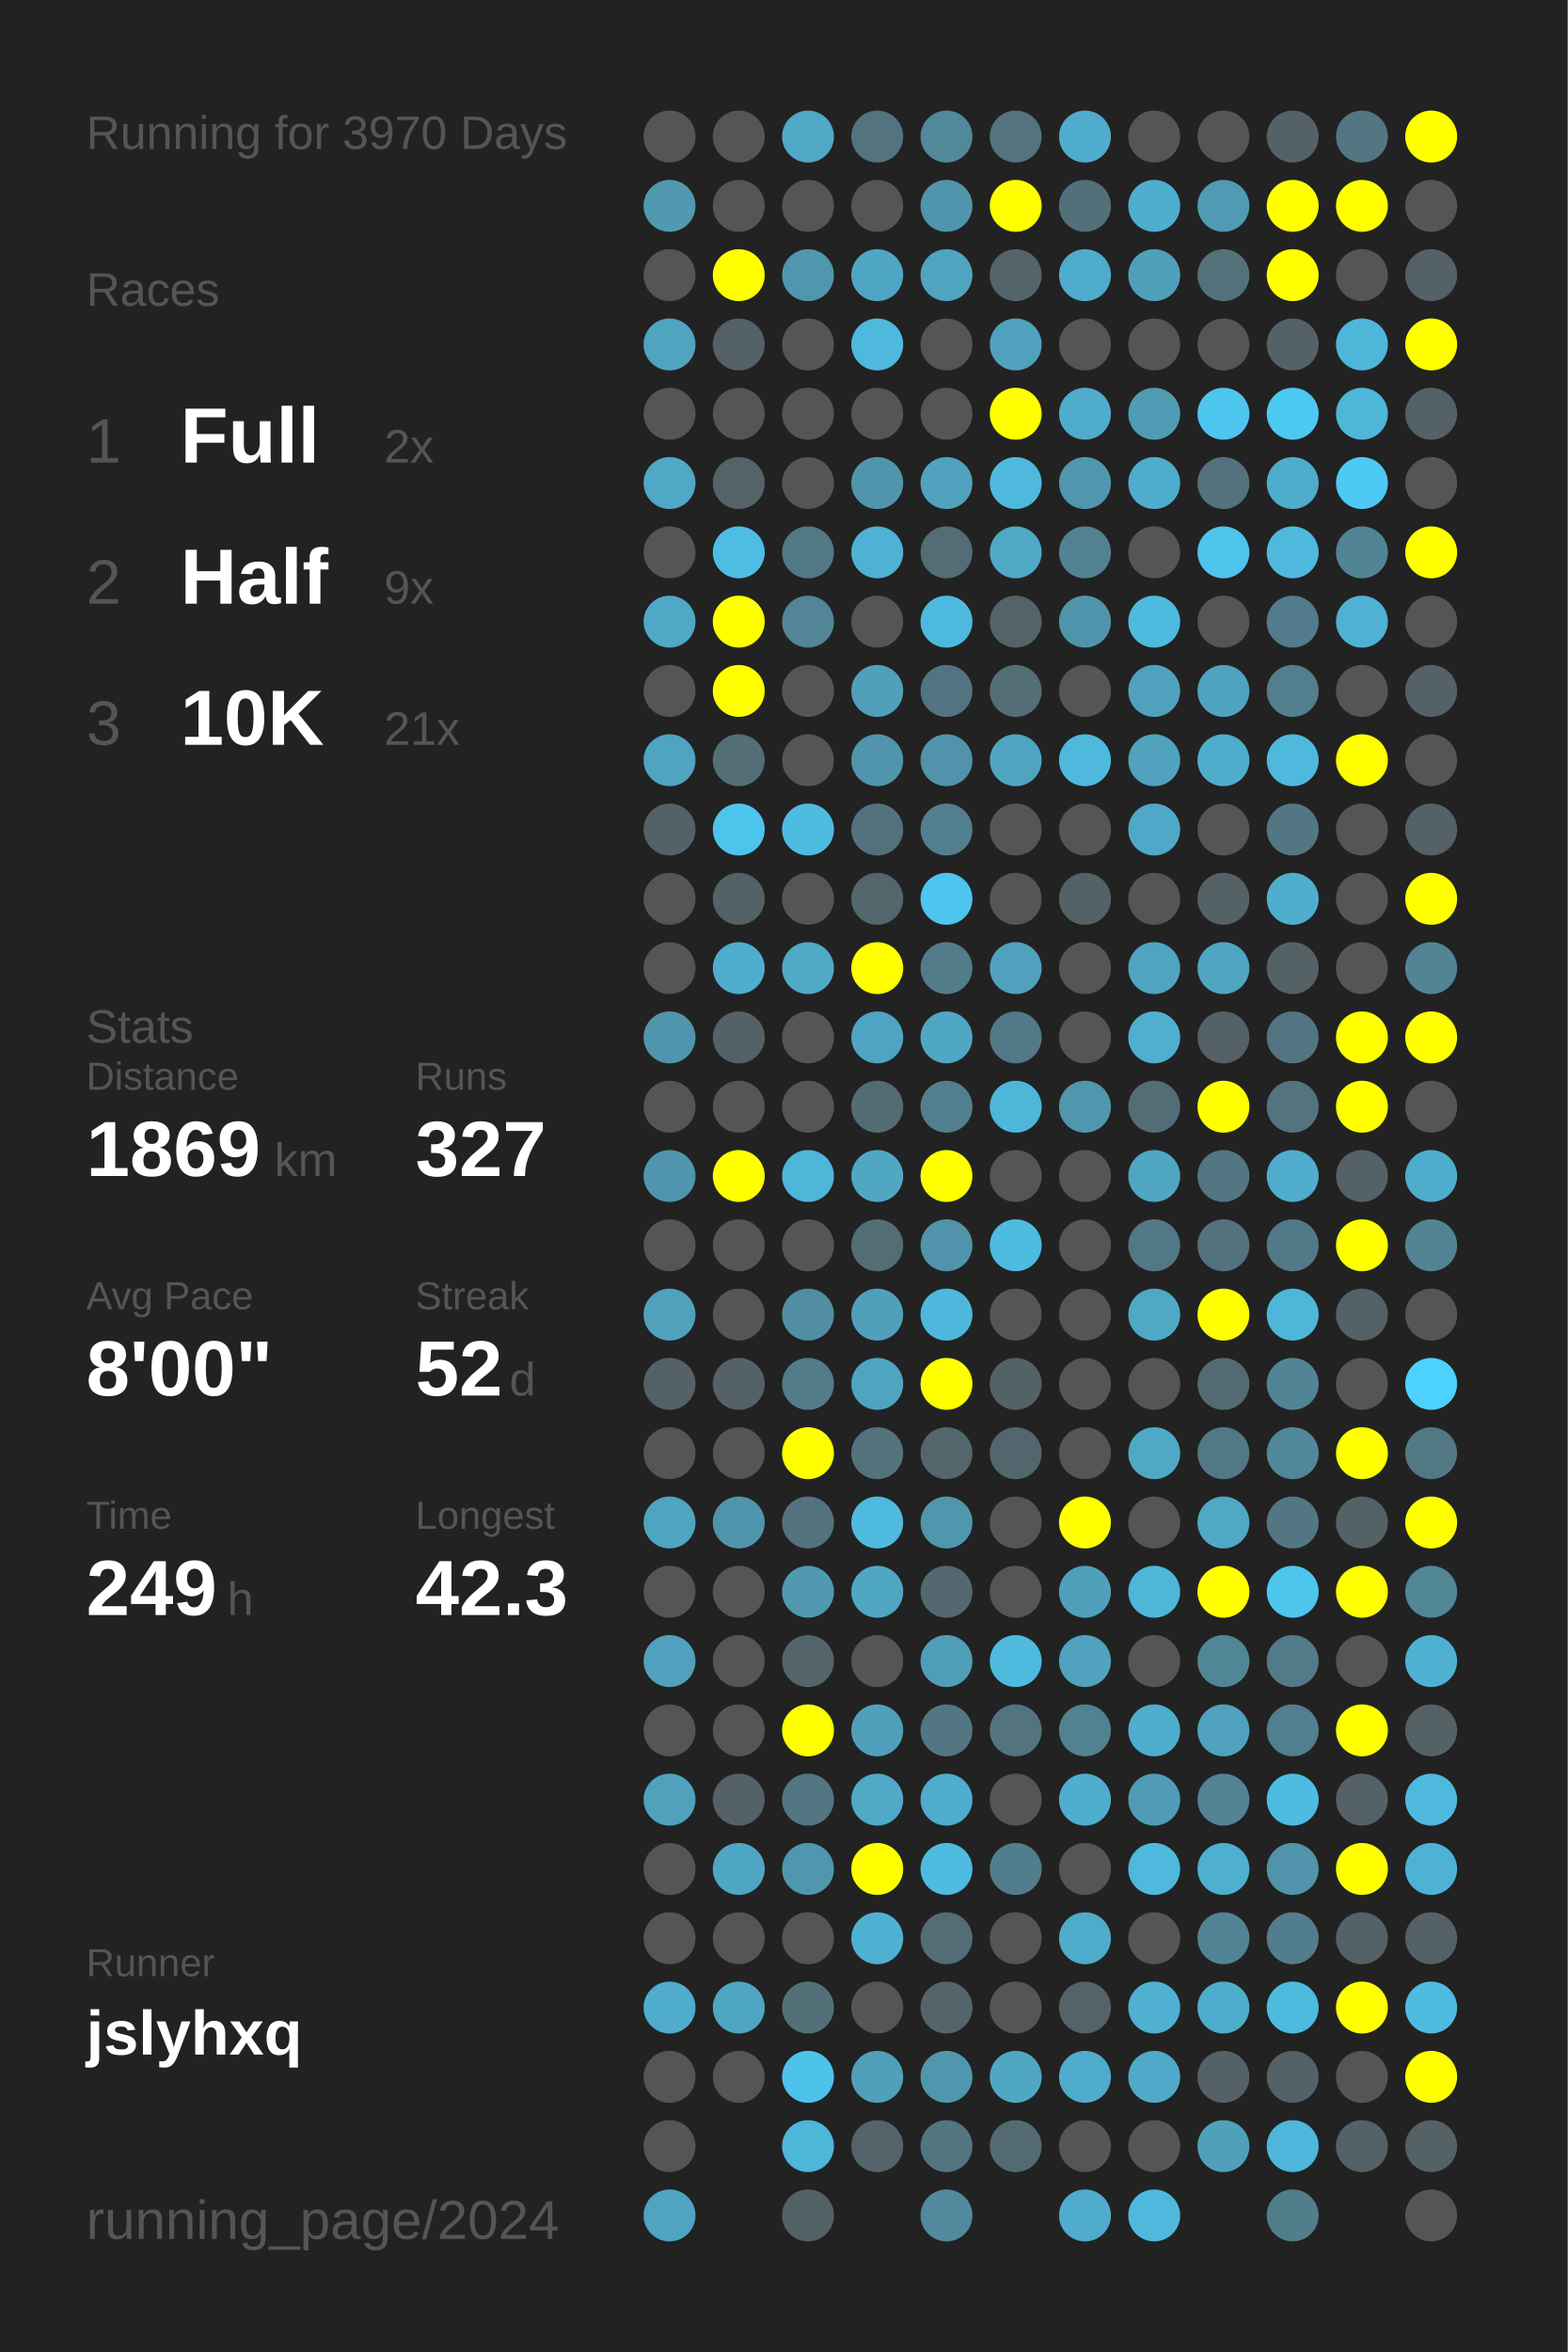
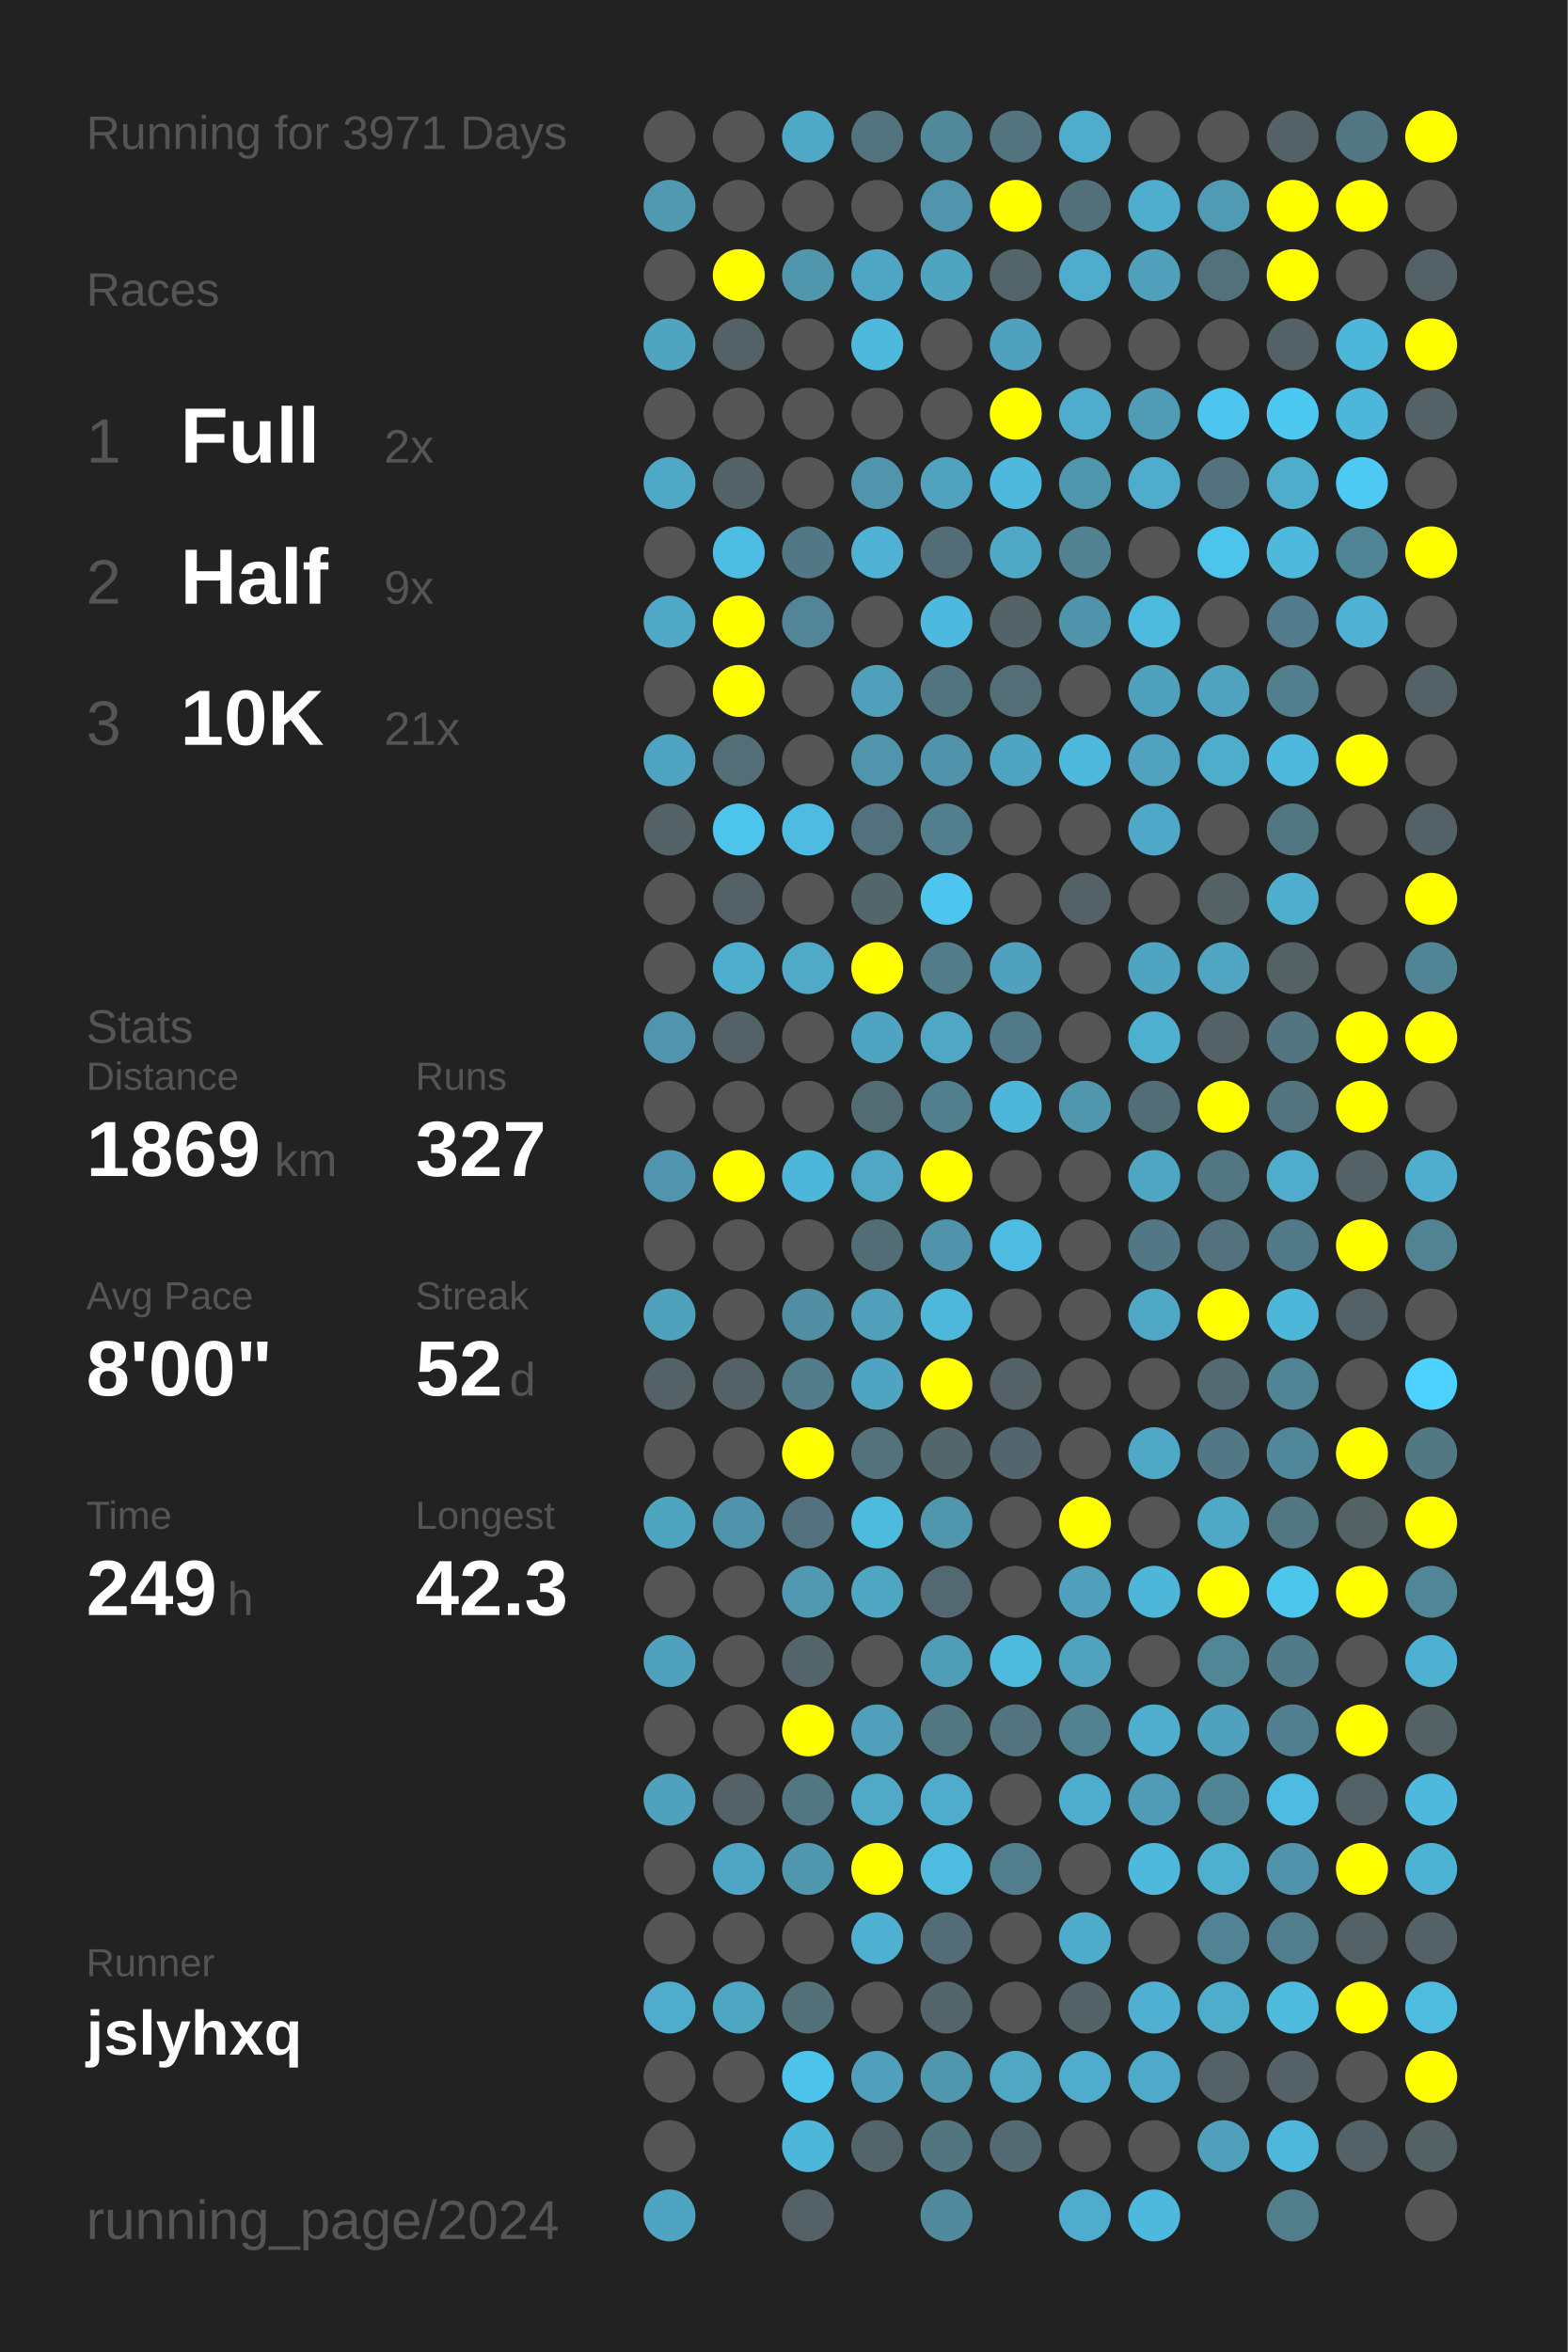
<svg xmlns="http://www.w3.org/2000/svg" baseProfile="full" height="300mm" version="1.1" viewBox="0,0,200,300" width="200mm">
  <defs />
  <rect fill="#222222" height="300" width="200" x="0" y="0" />
-   <text fill="#555555" style="font-size:6px; font-family:Arial;" x="11" y="19">Running for 3970 Days</text>
+   <text fill="#555555" style="font-size:6px; font-family:Arial;" x="11" y="19">Running for 3971 Days</text>
  <text fill="#555555" style="font-size:6px; font-family:Arial;" x="11" y="39">Races</text>
  <text fill="#555555" style="font-size:8px; font-family:Arial;" x="11" y="59">1</text>
  <text fill="#FFFFFF" style="font-size:10px; font-family:Arial; font-weight:bold;" x="23" y="59">Full</text>
  <text fill="#555555" style="font-size:6px; font-family:Arial;" x="49" y="59">2x</text>
  <text fill="#555555" style="font-size:8px; font-family:Arial;" x="11" y="77">2</text>
  <text fill="#FFFFFF" style="font-size:10px; font-family:Arial; font-weight:bold;" x="23" y="77">Half</text>
  <text fill="#555555" style="font-size:6px; font-family:Arial;" x="49" y="77">9x</text>
  <text fill="#555555" style="font-size:8px; font-family:Arial;" x="11" y="95">3</text>
  <text fill="#FFFFFF" style="font-size:10px; font-family:Arial; font-weight:bold;" x="23" y="95">10K</text>
  <text fill="#555555" style="font-size:6px; font-family:Arial;" x="49" y="95">21x</text>
  <text fill="#555555" style="font-size:6px; font-family:Arial;" x="11" y="133">Stats</text>
  <text fill="#555555" style="font-size:5px; font-family:Arial;" x="11" y="139">Distance</text>
  <text fill="#FFFFFF" style="font-size:10px; font-family:Arial; font-weight:bold;" x="11" y="150">1869</text>
  <text fill="#555555" style="font-size:6px; font-family:Arial;" x="35" y="150">km</text>
  <text fill="#555555" style="font-size:5px; font-family:Arial;" x="53" y="139">Runs</text>
  <text fill="#FFFFFF" style="font-size:10px; font-family:Arial; font-weight:bold;" x="53" y="150">327</text>
  <text fill="#555555" style="font-size:5px; font-family:Arial;" x="11" y="167">Avg Pace</text>
  <text fill="#FFFFFF" style="font-size:10px; font-family:Arial; font-weight:bold;" x="11" y="178">8'00"</text>
  <text fill="#555555" style="font-size:5px; font-family:Arial;" x="53" y="167">Streak</text>
  <text fill="#FFFFFF" style="font-size:10px; font-family:Arial; font-weight:bold;" x="53" y="178">52</text>
  <text fill="#555555" style="font-size:6px; font-family:Arial;" x="65" y="178">d</text>
  <text fill="#555555" style="font-size:5px; font-family:Arial;" x="11" y="195">Time</text>
  <text fill="#FFFFFF" style="font-size:10px; font-family:Arial; font-weight:bold;" x="11" y="206">249</text>
  <text fill="#555555" style="font-size:6px; font-family:Arial;" x="29" y="206">h</text>
  <text fill="#555555" style="font-size:5px; font-family:Arial;" x="53" y="195">Longest</text>
  <text fill="#FFFFFF" style="font-size:10px; font-family:Arial; font-weight:bold;" x="53" y="206">42.3</text>
  <text fill="#555555" style="font-size:5px; font-family:Arial;" x="11" y="252.065">Runner</text>
  <text fill="#FFFFFF" style="font-size:8px; font-family:Arial; font-weight:bold;" x="11" y="262.065">jslyhxq</text>
  <text fill="#555555" style="font-size:7px; font-family:Arial;" x="11" y="285.581">running_page/2024</text>
  <circle cx="85.417" cy="17.419" fill="#555555" r="3.312" />
  <circle cx="85.417" cy="26.258" fill="#5099b1" r="3.312" />
  <circle cx="85.417" cy="35.097" fill="#555555" r="3.312" />
  <circle cx="85.417" cy="43.935" fill="#4fa4c0" r="3.312" />
  <circle cx="85.417" cy="52.774" fill="#555555" r="3.312" />
  <circle cx="85.417" cy="61.613" fill="#4fa8c6" r="3.312" />
  <circle cx="85.417" cy="70.452" fill="#555555" r="3.312" />
  <circle cx="85.417" cy="79.29" fill="#4fa8c6" r="3.312" />
  <circle cx="85.417" cy="88.129" fill="#555555" r="3.312" />
  <circle cx="85.417" cy="96.968" fill="#4fa4c1" r="3.312" />
  <circle cx="85.417" cy="105.806" fill="#546166" r="3.312" />
  <circle cx="85.417" cy="114.645" fill="#555555" r="3.312" />
  <circle cx="85.417" cy="123.484" fill="#555555" r="3.312" />
  <circle cx="85.417" cy="132.323" fill="#5095ad" r="3.312" />
  <circle cx="85.417" cy="141.161" fill="#555555" r="3.312" />
  <circle cx="85.417" cy="150" fill="#5095ad" r="3.312" />
  <circle cx="85.417" cy="158.839" fill="#555555" r="3.312" />
  <circle cx="85.417" cy="167.677" fill="#50a1bc" r="3.312" />
  <circle cx="85.417" cy="176.516" fill="#546166" r="3.312" />
  <circle cx="85.417" cy="185.355" fill="#555555" r="3.312" />
  <circle cx="85.417" cy="194.194" fill="#4fa4c0" r="3.312" />
  <circle cx="85.417" cy="203.032" fill="#555555" r="3.312" />
  <circle cx="85.417" cy="211.871" fill="#50a1bd" r="3.312" />
  <circle cx="85.417" cy="220.71" fill="#555555" r="3.312" />
  <circle cx="85.417" cy="229.548" fill="#50a1bc" r="3.312" />
  <circle cx="85.417" cy="238.387" fill="#555555" r="3.312" />
  <circle cx="85.417" cy="247.226" fill="#555555" r="3.312" />
  <circle cx="85.417" cy="256.065" fill="#4faccc" r="3.312" />
  <circle cx="85.417" cy="264.903" fill="#555555" r="3.312" />
  <circle cx="85.417" cy="273.742" fill="#555555" r="3.312" />
  <circle cx="85.417" cy="282.581" fill="#4fa4c1" r="3.312" />
  <circle cx="94.25" cy="17.419" fill="#555555" r="3.312" />
  <circle cx="94.25" cy="26.258" fill="#555555" r="3.312" />
  <circle cx="94.25" cy="35.097" fill="#FFFF00" r="3.312" />
  <circle cx="94.25" cy="43.935" fill="#546166" r="3.312" />
  <circle cx="94.25" cy="52.774" fill="#555555" r="3.312" />
  <circle cx="94.25" cy="61.613" fill="#546368" r="3.312" />
  <circle cx="94.25" cy="70.452" fill="#4ebde3" r="3.312" />
  <circle cx="94.25" cy="79.29" fill="#FFFF00" r="3.312" />
  <circle cx="94.25" cy="88.129" fill="#FFFF00" r="3.312" />
  <circle cx="94.25" cy="96.968" fill="#536e77" r="3.312" />
  <circle cx="94.25" cy="105.806" fill="#4dc4ec" r="3.312" />
  <circle cx="94.25" cy="114.645" fill="#546166" r="3.312" />
  <circle cx="94.25" cy="123.484" fill="#4fadcd" r="3.312" />
  <circle cx="94.25" cy="132.323" fill="#546166" r="3.312" />
  <circle cx="94.25" cy="141.161" fill="#555555" r="3.312" />
  <circle cx="94.25" cy="150" fill="#FFFF00" r="3.312" />
  <circle cx="94.25" cy="158.839" fill="#555555" r="3.312" />
  <circle cx="94.25" cy="167.677" fill="#555555" r="3.312" />
  <circle cx="94.25" cy="176.516" fill="#546267" r="3.312" />
  <circle cx="94.25" cy="185.355" fill="#555555" r="3.312" />
  <circle cx="94.25" cy="194.194" fill="#5094ab" r="3.312" />
  <circle cx="94.25" cy="203.032" fill="#555555" r="3.312" />
  <circle cx="94.25" cy="211.871" fill="#555555" r="3.312" />
  <circle cx="94.25" cy="220.71" fill="#555555" r="3.312" />
  <circle cx="94.25" cy="229.548" fill="#546166" r="3.312" />
  <circle cx="94.25" cy="238.387" fill="#4fa6c4" r="3.312" />
  <circle cx="94.25" cy="247.226" fill="#555555" r="3.312" />
  <circle cx="94.25" cy="256.065" fill="#4fa6c3" r="3.312" />
  <circle cx="94.25" cy="264.903" fill="#555555" r="3.312" />
  <circle cx="103.083" cy="17.419" fill="#4fa8c6" r="3.312" />
  <circle cx="103.083" cy="26.258" fill="#555555" r="3.312" />
  <circle cx="103.083" cy="35.097" fill="#5096ad" r="3.312" />
  <circle cx="103.083" cy="43.935" fill="#555555" r="3.312" />
  <circle cx="103.083" cy="52.774" fill="#555555" r="3.312" />
  <circle cx="103.083" cy="61.613" fill="#555555" r="3.312" />
  <circle cx="103.083" cy="70.452" fill="#527885" r="3.312" />
  <circle cx="103.083" cy="79.29" fill="#518597" r="3.312" />
  <circle cx="103.083" cy="88.129" fill="#555555" r="3.312" />
  <circle cx="103.083" cy="96.968" fill="#555555" r="3.312" />
  <circle cx="103.083" cy="105.806" fill="#4ebbe0" r="3.312" />
  <circle cx="103.083" cy="114.645" fill="#555555" r="3.312" />
  <circle cx="103.083" cy="123.484" fill="#4fa9c7" r="3.312" />
  <circle cx="103.083" cy="132.323" fill="#555555" r="3.312" />
  <circle cx="103.083" cy="141.161" fill="#555555" r="3.312" />
  <circle cx="103.083" cy="150" fill="#4eb6d9" r="3.312" />
  <circle cx="103.083" cy="158.839" fill="#555555" r="3.312" />
  <circle cx="103.083" cy="167.677" fill="#518ea3" r="3.312" />
  <circle cx="103.083" cy="176.516" fill="#527c8a" r="3.312" />
  <circle cx="103.083" cy="185.355" fill="#FFFF00" r="3.312" />
  <circle cx="103.083" cy="194.194" fill="#53727d" r="3.312" />
  <circle cx="103.083" cy="203.032" fill="#5099b1" r="3.312" />
  <circle cx="103.083" cy="211.871" fill="#53656b" r="3.312" />
  <circle cx="103.083" cy="220.71" fill="#FFFF00" r="3.312" />
  <circle cx="103.083" cy="229.548" fill="#527682" r="3.312" />
  <circle cx="103.083" cy="238.387" fill="#5096ad" r="3.312" />
  <circle cx="103.083" cy="247.226" fill="#555555" r="3.312" />
  <circle cx="103.083" cy="256.065" fill="#537079" r="3.312" />
  <circle cx="103.083" cy="264.903" fill="#4dc3eb" r="3.312" />
  <circle cx="103.083" cy="273.742" fill="#4eb6d9" r="3.312" />
  <circle cx="103.083" cy="282.581" fill="#546166" r="3.312" />
  <circle cx="111.917" cy="17.419" fill="#53737e" r="3.312" />
  <circle cx="111.917" cy="26.258" fill="#555555" r="3.312" />
  <circle cx="111.917" cy="35.097" fill="#4fa6c4" r="3.312" />
  <circle cx="111.917" cy="43.935" fill="#4eb9dd" r="3.312" />
  <circle cx="111.917" cy="52.774" fill="#555555" r="3.312" />
  <circle cx="111.917" cy="61.613" fill="#5095ac" r="3.312" />
  <circle cx="111.917" cy="70.452" fill="#4fb1d3" r="3.312" />
  <circle cx="111.917" cy="79.29" fill="#555555" r="3.312" />
  <circle cx="111.917" cy="88.129" fill="#50a0bb" r="3.312" />
  <circle cx="111.917" cy="96.968" fill="#5095ac" r="3.312" />
  <circle cx="111.917" cy="105.806" fill="#53717c" r="3.312" />
  <circle cx="111.917" cy="114.645" fill="#53666c" r="3.312" />
  <circle cx="111.917" cy="123.484" fill="#FFFF00" r="3.312" />
  <circle cx="111.917" cy="132.323" fill="#4fa4c1" r="3.312" />
  <circle cx="111.917" cy="141.161" fill="#536b73" r="3.312" />
  <circle cx="111.917" cy="150" fill="#4fa7c4" r="3.312" />
  <circle cx="111.917" cy="158.839" fill="#536d76" r="3.312" />
  <circle cx="111.917" cy="167.677" fill="#50a0bb" r="3.312" />
  <circle cx="111.917" cy="176.516" fill="#4fa4c1" r="3.312" />
  <circle cx="111.917" cy="185.355" fill="#53727c" r="3.312" />
  <circle cx="111.917" cy="194.194" fill="#4ebade" r="3.312" />
  <circle cx="111.917" cy="203.032" fill="#4fa6c3" r="3.312" />
  <circle cx="111.917" cy="211.871" fill="#555555" r="3.312" />
  <circle cx="111.917" cy="220.71" fill="#50a0bb" r="3.312" />
  <circle cx="111.917" cy="229.548" fill="#4fa9c7" r="3.312" />
  <circle cx="111.917" cy="238.387" fill="#FFFF00" r="3.312" />
  <circle cx="111.917" cy="247.226" fill="#4fb1d2" r="3.312" />
  <circle cx="111.917" cy="256.065" fill="#555555" r="3.312" />
  <circle cx="111.917" cy="264.903" fill="#50a0bb" r="3.312" />
  <circle cx="111.917" cy="273.742" fill="#53646a" r="3.312" />
  <circle cx="120.75" cy="17.419" fill="#51889a" r="3.312" />
  <circle cx="120.75" cy="26.258" fill="#5095ac" r="3.312" />
  <circle cx="120.75" cy="35.097" fill="#4fa4c0" r="3.312" />
  <circle cx="120.75" cy="43.935" fill="#555555" r="3.312" />
  <circle cx="120.75" cy="52.774" fill="#555555" r="3.312" />
  <circle cx="120.75" cy="61.613" fill="#50a2be" r="3.312" />
  <circle cx="120.75" cy="70.452" fill="#536c75" r="3.312" />
  <circle cx="120.75" cy="79.29" fill="#4eb9de" r="3.312" />
  <circle cx="120.75" cy="88.129" fill="#527480" r="3.312" />
  <circle cx="120.75" cy="96.968" fill="#5093aa" r="3.312" />
  <circle cx="120.75" cy="105.806" fill="#527e8d" r="3.312" />
  <circle cx="120.75" cy="114.645" fill="#4dc5ee" r="3.312" />
  <circle cx="120.75" cy="123.484" fill="#527c8a" r="3.312" />
  <circle cx="120.75" cy="132.323" fill="#4fa7c5" r="3.312" />
  <circle cx="120.75" cy="141.161" fill="#527f8e" r="3.312" />
  <circle cx="120.75" cy="150" fill="#FFFF00" r="3.312" />
  <circle cx="120.75" cy="158.839" fill="#5093aa" r="3.312" />
  <circle cx="120.75" cy="167.677" fill="#4eb8dc" r="3.312" />
  <circle cx="120.75" cy="176.516" fill="#FFFF00" r="3.312" />
  <circle cx="120.75" cy="185.355" fill="#53666c" r="3.312" />
  <circle cx="120.75" cy="194.194" fill="#5096ad" r="3.312" />
  <circle cx="120.75" cy="203.032" fill="#536870" r="3.312" />
  <circle cx="120.75" cy="211.871" fill="#509db7" r="3.312" />
  <circle cx="120.75" cy="220.71" fill="#527682" r="3.312" />
  <circle cx="120.75" cy="229.548" fill="#4faccc" r="3.312" />
  <circle cx="120.75" cy="238.387" fill="#4ebbe0" r="3.312" />
  <circle cx="120.75" cy="247.226" fill="#536c75" r="3.312" />
  <circle cx="120.75" cy="256.065" fill="#53656b" r="3.312" />
  <circle cx="120.75" cy="264.903" fill="#5096ad" r="3.312" />
  <circle cx="120.75" cy="273.742" fill="#527580" r="3.312" />
  <circle cx="120.75" cy="282.581" fill="#518a9d" r="3.312" />
  <circle cx="129.583" cy="17.419" fill="#53737f" r="3.312" />
  <circle cx="129.583" cy="26.258" fill="#FFFF00" r="3.312" />
  <circle cx="129.583" cy="35.097" fill="#53646a" r="3.312" />
  <circle cx="129.583" cy="43.935" fill="#50a1bd" r="3.312" />
  <circle cx="129.583" cy="52.774" fill="#FFFF00" r="3.312" />
  <circle cx="129.583" cy="61.613" fill="#4eb9dd" r="3.312" />
  <circle cx="129.583" cy="70.452" fill="#4fa8c6" r="3.312" />
  <circle cx="129.583" cy="79.29" fill="#546368" r="3.312" />
  <circle cx="129.583" cy="88.129" fill="#536e77" r="3.312" />
  <circle cx="129.583" cy="96.968" fill="#4fa5c1" r="3.312" />
  <circle cx="129.583" cy="105.806" fill="#555555" r="3.312" />
  <circle cx="129.583" cy="114.645" fill="#555555" r="3.312" />
  <circle cx="129.583" cy="123.484" fill="#50a1bd" r="3.312" />
  <circle cx="129.583" cy="132.323" fill="#527987" r="3.312" />
  <circle cx="129.583" cy="141.161" fill="#4eb6d9" r="3.312" />
  <circle cx="129.583" cy="150" fill="#555555" r="3.312" />
  <circle cx="129.583" cy="158.839" fill="#4ebbe0" r="3.312" />
  <circle cx="129.583" cy="167.677" fill="#555555" r="3.312" />
  <circle cx="129.583" cy="176.516" fill="#546166" r="3.312" />
  <circle cx="129.583" cy="185.355" fill="#53666d" r="3.312" />
  <circle cx="129.583" cy="194.194" fill="#555555" r="3.312" />
  <circle cx="129.583" cy="203.032" fill="#555555" r="3.312" />
  <circle cx="129.583" cy="211.871" fill="#4ebade" r="3.312" />
  <circle cx="129.583" cy="220.71" fill="#53747f" r="3.312" />
  <circle cx="129.583" cy="229.548" fill="#555555" r="3.312" />
  <circle cx="129.583" cy="238.387" fill="#527d8c" r="3.312" />
  <circle cx="129.583" cy="247.226" fill="#555555" r="3.312" />
  <circle cx="129.583" cy="256.065" fill="#555555" r="3.312" />
  <circle cx="129.583" cy="264.903" fill="#4fa7c4" r="3.312" />
  <circle cx="129.583" cy="273.742" fill="#536a72" r="3.312" />
  <circle cx="138.417" cy="17.419" fill="#4faccc" r="3.312" />
  <circle cx="138.417" cy="26.258" fill="#53707a" r="3.312" />
  <circle cx="138.417" cy="35.097" fill="#4faccc" r="3.312" />
  <circle cx="138.417" cy="43.935" fill="#555555" r="3.312" />
  <circle cx="138.417" cy="52.774" fill="#4faccc" r="3.312" />
  <circle cx="138.417" cy="61.613" fill="#5096ae" r="3.312" />
  <circle cx="138.417" cy="70.452" fill="#528191" r="3.312" />
  <circle cx="138.417" cy="79.29" fill="#5094ab" r="3.312" />
  <circle cx="138.417" cy="88.129" fill="#555555" r="3.312" />
  <circle cx="138.417" cy="96.968" fill="#4eb9dd" r="3.312" />
  <circle cx="138.417" cy="105.806" fill="#555555" r="3.312" />
  <circle cx="138.417" cy="114.645" fill="#546166" r="3.312" />
  <circle cx="138.417" cy="123.484" fill="#555555" r="3.312" />
  <circle cx="138.417" cy="132.323" fill="#555555" r="3.312" />
  <circle cx="138.417" cy="141.161" fill="#5096ad" r="3.312" />
  <circle cx="138.417" cy="150" fill="#555555" r="3.312" />
  <circle cx="138.417" cy="158.839" fill="#555555" r="3.312" />
  <circle cx="138.417" cy="167.677" fill="#555555" r="3.312" />
  <circle cx="138.417" cy="176.516" fill="#555555" r="3.312" />
  <circle cx="138.417" cy="185.355" fill="#555555" r="3.312" />
  <circle cx="138.417" cy="194.194" fill="#FFFF00" r="3.312" />
  <circle cx="138.417" cy="203.032" fill="#50a0bb" r="3.312" />
  <circle cx="138.417" cy="211.871" fill="#50a2be" r="3.312" />
  <circle cx="138.417" cy="220.71" fill="#528190" r="3.312" />
  <circle cx="138.417" cy="229.548" fill="#4fadcd" r="3.312" />
  <circle cx="138.417" cy="238.387" fill="#555555" r="3.312" />
  <circle cx="138.417" cy="247.226" fill="#4fabca" r="3.312" />
  <circle cx="138.417" cy="256.065" fill="#546368" r="3.312" />
  <circle cx="138.417" cy="264.903" fill="#4faccc" r="3.312" />
  <circle cx="138.417" cy="273.742" fill="#555555" r="3.312" />
  <circle cx="138.417" cy="282.581" fill="#4faccc" r="3.312" />
  <circle cx="147.25" cy="17.419" fill="#555555" r="3.312" />
  <circle cx="147.25" cy="26.258" fill="#4faece" r="3.312" />
  <circle cx="147.25" cy="35.097" fill="#50a0bb" r="3.312" />
  <circle cx="147.25" cy="43.935" fill="#555555" r="3.312" />
  <circle cx="147.25" cy="52.774" fill="#509cb5" r="3.312" />
  <circle cx="147.25" cy="61.613" fill="#4faccc" r="3.312" />
  <circle cx="147.25" cy="70.452" fill="#555555" r="3.312" />
  <circle cx="147.25" cy="79.29" fill="#4ebade" r="3.312" />
  <circle cx="147.25" cy="88.129" fill="#50a1bd" r="3.312" />
  <circle cx="147.25" cy="96.968" fill="#50a2be" r="3.312" />
  <circle cx="147.25" cy="105.806" fill="#4fa8c7" r="3.312" />
  <circle cx="147.25" cy="114.645" fill="#555555" r="3.312" />
  <circle cx="147.25" cy="123.484" fill="#4fa4c1" r="3.312" />
  <circle cx="147.25" cy="132.323" fill="#4fafcf" r="3.312" />
  <circle cx="147.25" cy="141.161" fill="#536d76" r="3.312" />
  <circle cx="147.25" cy="150" fill="#4fa6c3" r="3.312" />
  <circle cx="147.25" cy="158.839" fill="#527885" r="3.312" />
  <circle cx="147.25" cy="167.677" fill="#4fa8c6" r="3.312" />
  <circle cx="147.25" cy="176.516" fill="#555555" r="3.312" />
  <circle cx="147.25" cy="185.355" fill="#4fa8c6" r="3.312" />
  <circle cx="147.25" cy="194.194" fill="#555555" r="3.312" />
  <circle cx="147.25" cy="203.032" fill="#4eb6d9" r="3.312" />
  <circle cx="147.25" cy="211.871" fill="#555555" r="3.312" />
  <circle cx="147.25" cy="220.71" fill="#4fadcd" r="3.312" />
  <circle cx="147.25" cy="229.548" fill="#509cb6" r="3.312" />
  <circle cx="147.25" cy="238.387" fill="#4eb9dd" r="3.312" />
  <circle cx="147.25" cy="247.226" fill="#555555" r="3.312" />
  <circle cx="147.25" cy="256.065" fill="#4fb0d1" r="3.312" />
  <circle cx="147.25" cy="264.903" fill="#4faac9" r="3.312" />
  <circle cx="147.25" cy="273.742" fill="#555555" r="3.312" />
  <circle cx="147.25" cy="282.581" fill="#4eb9dd" r="3.312" />
  <circle cx="156.083" cy="17.419" fill="#555555" r="3.312" />
  <circle cx="156.083" cy="26.258" fill="#509ab3" r="3.312" />
  <circle cx="156.083" cy="35.097" fill="#53717b" r="3.312" />
  <circle cx="156.083" cy="43.935" fill="#555555" r="3.312" />
  <circle cx="156.083" cy="52.774" fill="#4dc5ee" r="3.312" />
  <circle cx="156.083" cy="61.613" fill="#53727d" r="3.312" />
  <circle cx="156.083" cy="70.452" fill="#4dc4ec" r="3.312" />
  <circle cx="156.083" cy="79.29" fill="#555555" r="3.312" />
  <circle cx="156.083" cy="88.129" fill="#4fa3bf" r="3.312" />
  <circle cx="156.083" cy="96.968" fill="#4fadcc" r="3.312" />
  <circle cx="156.083" cy="105.806" fill="#555555" r="3.312" />
  <circle cx="156.083" cy="114.645" fill="#546266" r="3.312" />
  <circle cx="156.083" cy="123.484" fill="#4fa5c2" r="3.312" />
  <circle cx="156.083" cy="132.323" fill="#546166" r="3.312" />
  <circle cx="156.083" cy="141.161" fill="#FFFF00" r="3.312" />
  <circle cx="156.083" cy="150" fill="#527682" r="3.312" />
  <circle cx="156.083" cy="158.839" fill="#53727d" r="3.312" />
  <circle cx="156.083" cy="167.677" fill="#FFFF00" r="3.312" />
  <circle cx="156.083" cy="176.516" fill="#536a72" r="3.312" />
  <circle cx="156.083" cy="185.355" fill="#527885" r="3.312" />
  <circle cx="156.083" cy="194.194" fill="#4fa8c6" r="3.312" />
  <circle cx="156.083" cy="203.032" fill="#FFFF00" r="3.312" />
  <circle cx="156.083" cy="211.871" fill="#518697" r="3.312" />
  <circle cx="156.083" cy="220.71" fill="#50a1bd" r="3.312" />
  <circle cx="156.083" cy="229.548" fill="#518495" r="3.312" />
  <circle cx="156.083" cy="238.387" fill="#4fafcf" r="3.312" />
  <circle cx="156.083" cy="247.226" fill="#528394" r="3.312" />
  <circle cx="156.083" cy="256.065" fill="#4fadcc" r="3.312" />
  <circle cx="156.083" cy="264.903" fill="#546166" r="3.312" />
  <circle cx="156.083" cy="273.742" fill="#50a0bb" r="3.312" />
  <circle cx="164.917" cy="17.419" fill="#546166" r="3.312" />
  <circle cx="164.917" cy="26.258" fill="#FFFF00" r="3.312" />
  <circle cx="164.917" cy="35.097" fill="#FFFF00" r="3.312" />
  <circle cx="164.917" cy="43.935" fill="#546267" r="3.312" />
  <circle cx="164.917" cy="52.774" fill="#4dc8f1" r="3.312" />
  <circle cx="164.917" cy="61.613" fill="#4faccb" r="3.312" />
  <circle cx="164.917" cy="70.452" fill="#4eb9dd" r="3.312" />
  <circle cx="164.917" cy="79.29" fill="#527c8b" r="3.312" />
  <circle cx="164.917" cy="88.129" fill="#527e8d" r="3.312" />
  <circle cx="164.917" cy="96.968" fill="#4eb9dd" r="3.312" />
  <circle cx="164.917" cy="105.806" fill="#527783" r="3.312" />
  <circle cx="164.917" cy="114.645" fill="#4faece" r="3.312" />
  <circle cx="164.917" cy="123.484" fill="#546266" r="3.312" />
  <circle cx="164.917" cy="132.323" fill="#527581" r="3.312" />
  <circle cx="164.917" cy="141.161" fill="#53737e" r="3.312" />
  <circle cx="164.917" cy="150" fill="#4faccc" r="3.312" />
  <circle cx="164.917" cy="158.839" fill="#527987" r="3.312" />
  <circle cx="164.917" cy="167.677" fill="#4eb6d9" r="3.312" />
  <circle cx="164.917" cy="176.516" fill="#518596" r="3.312" />
  <circle cx="164.917" cy="185.355" fill="#51879a" r="3.312" />
  <circle cx="164.917" cy="194.194" fill="#527783" r="3.312" />
  <circle cx="164.917" cy="203.032" fill="#4dc6ee" r="3.312" />
  <circle cx="164.917" cy="211.871" fill="#527b89" r="3.312" />
  <circle cx="164.917" cy="220.71" fill="#527f8f" r="3.312" />
  <circle cx="164.917" cy="229.548" fill="#4ebce2" r="3.312" />
  <circle cx="164.917" cy="238.387" fill="#5093aa" r="3.312" />
  <circle cx="164.917" cy="247.226" fill="#527d8c" r="3.312" />
  <circle cx="164.917" cy="256.065" fill="#4ebade" r="3.312" />
  <circle cx="164.917" cy="264.903" fill="#546166" r="3.312" />
  <circle cx="164.917" cy="273.742" fill="#4eb7db" r="3.312" />
  <circle cx="164.917" cy="282.581" fill="#527d8b" r="3.312" />
  <circle cx="173.75" cy="17.419" fill="#527682" r="3.312" />
  <circle cx="173.75" cy="26.258" fill="#FFFF00" r="3.312" />
  <circle cx="173.75" cy="35.097" fill="#555555" r="3.312" />
  <circle cx="173.75" cy="43.935" fill="#4eb6d9" r="3.312" />
  <circle cx="173.75" cy="52.774" fill="#4eb6d9" r="3.312" />
  <circle cx="173.75" cy="61.613" fill="#4dc9f3" r="3.312" />
  <circle cx="173.75" cy="70.452" fill="#518596" r="3.312" />
  <circle cx="173.75" cy="79.29" fill="#4fb2d4" r="3.312" />
  <circle cx="173.75" cy="88.129" fill="#555555" r="3.312" />
  <circle cx="173.75" cy="96.968" fill="#FFFF00" r="3.312" />
  <circle cx="173.75" cy="105.806" fill="#555555" r="3.312" />
  <circle cx="173.75" cy="114.645" fill="#555555" r="3.312" />
  <circle cx="173.75" cy="123.484" fill="#555555" r="3.312" />
  <circle cx="173.75" cy="132.323" fill="#FFFF00" r="3.312" />
  <circle cx="173.75" cy="141.161" fill="#FFFF00" r="3.312" />
  <circle cx="173.75" cy="150" fill="#546267" r="3.312" />
  <circle cx="173.75" cy="158.839" fill="#FFFF00" r="3.312" />
  <circle cx="173.75" cy="167.677" fill="#546166" r="3.312" />
  <circle cx="173.75" cy="176.516" fill="#555555" r="3.312" />
  <circle cx="173.75" cy="185.355" fill="#FFFF00" r="3.312" />
  <circle cx="173.75" cy="194.194" fill="#546266" r="3.312" />
  <circle cx="173.75" cy="203.032" fill="#FFFF00" r="3.312" />
  <circle cx="173.75" cy="211.871" fill="#555555" r="3.312" />
  <circle cx="173.75" cy="220.71" fill="#FFFF00" r="3.312" />
  <circle cx="173.75" cy="229.548" fill="#546166" r="3.312" />
  <circle cx="173.75" cy="238.387" fill="#FFFF00" r="3.312" />
  <circle cx="173.75" cy="247.226" fill="#546166" r="3.312" />
  <circle cx="173.75" cy="256.065" fill="#FFFF00" r="3.312" />
  <circle cx="173.75" cy="264.903" fill="#555555" r="3.312" />
  <circle cx="173.75" cy="273.742" fill="#546267" r="3.312" />
  <circle cx="182.583" cy="17.419" fill="#FFFF00" r="3.312" />
  <circle cx="182.583" cy="26.258" fill="#555555" r="3.312" />
  <circle cx="182.583" cy="35.097" fill="#546166" r="3.312" />
  <circle cx="182.583" cy="43.935" fill="#FFFF00" r="3.312" />
  <circle cx="182.583" cy="52.774" fill="#546166" r="3.312" />
  <circle cx="182.583" cy="61.613" fill="#555555" r="3.312" />
  <circle cx="182.583" cy="70.452" fill="#FFFF00" r="3.312" />
  <circle cx="182.583" cy="79.29" fill="#555555" r="3.312" />
  <circle cx="182.583" cy="88.129" fill="#546166" r="3.312" />
  <circle cx="182.583" cy="96.968" fill="#555555" r="3.312" />
  <circle cx="182.583" cy="105.806" fill="#546166" r="3.312" />
  <circle cx="182.583" cy="114.645" fill="#FFFF00" r="3.312" />
  <circle cx="182.583" cy="123.484" fill="#518596" r="3.312" />
  <circle cx="182.583" cy="132.323" fill="#FFFF00" r="3.312" />
  <circle cx="182.583" cy="141.161" fill="#555555" r="3.312" />
  <circle cx="182.583" cy="150" fill="#4fadcd" r="3.312" />
  <circle cx="182.583" cy="158.839" fill="#528393" r="3.312" />
  <circle cx="182.583" cy="167.677" fill="#555555" r="3.312" />
  <circle cx="182.583" cy="176.516" fill="#4dd1fe" r="3.312" />
  <circle cx="182.583" cy="185.355" fill="#527884" r="3.312" />
  <circle cx="182.583" cy="194.194" fill="#FFFF00" r="3.312" />
  <circle cx="182.583" cy="203.032" fill="#518697" r="3.312" />
  <circle cx="182.583" cy="211.871" fill="#4fb1d2" r="3.312" />
  <circle cx="182.583" cy="220.71" fill="#546266" r="3.312" />
  <circle cx="182.583" cy="229.548" fill="#4eb9dd" r="3.312" />
  <circle cx="182.583" cy="238.387" fill="#4eb2d4" r="3.312" />
  <circle cx="182.583" cy="247.226" fill="#546267" r="3.312" />
  <circle cx="182.583" cy="256.065" fill="#4ebbdf" r="3.312" />
  <circle cx="182.583" cy="264.903" fill="#FFFF00" r="3.312" />
  <circle cx="182.583" cy="273.742" fill="#546266" r="3.312" />
  <circle cx="182.583" cy="282.581" fill="#555555" r="3.312" />
</svg>
